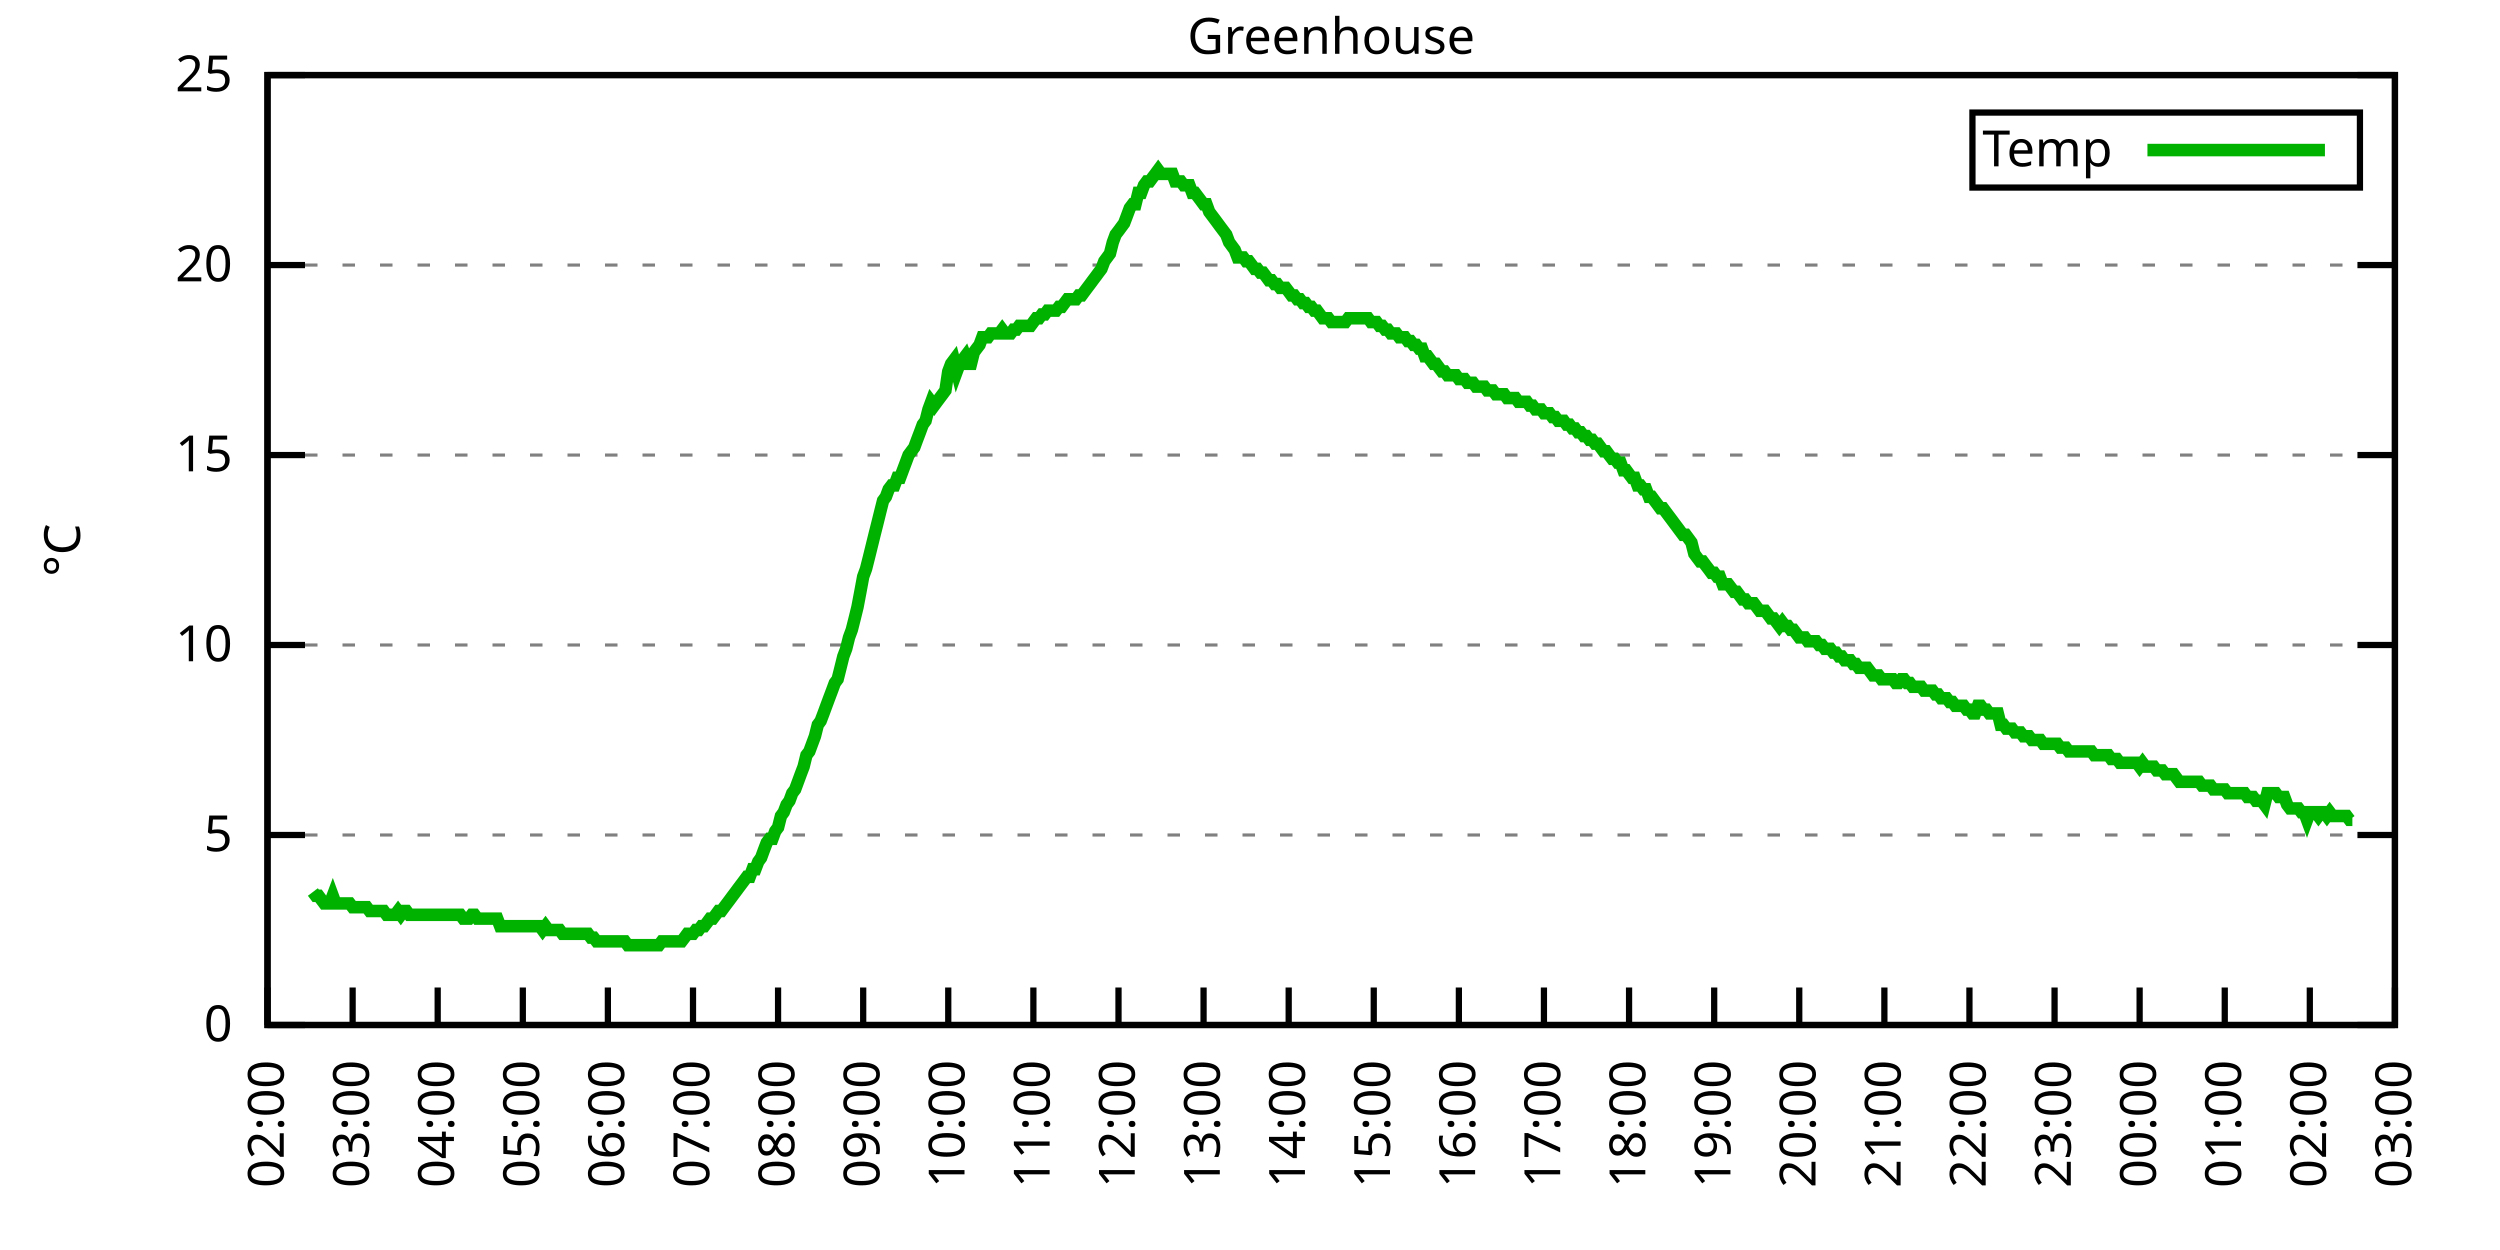
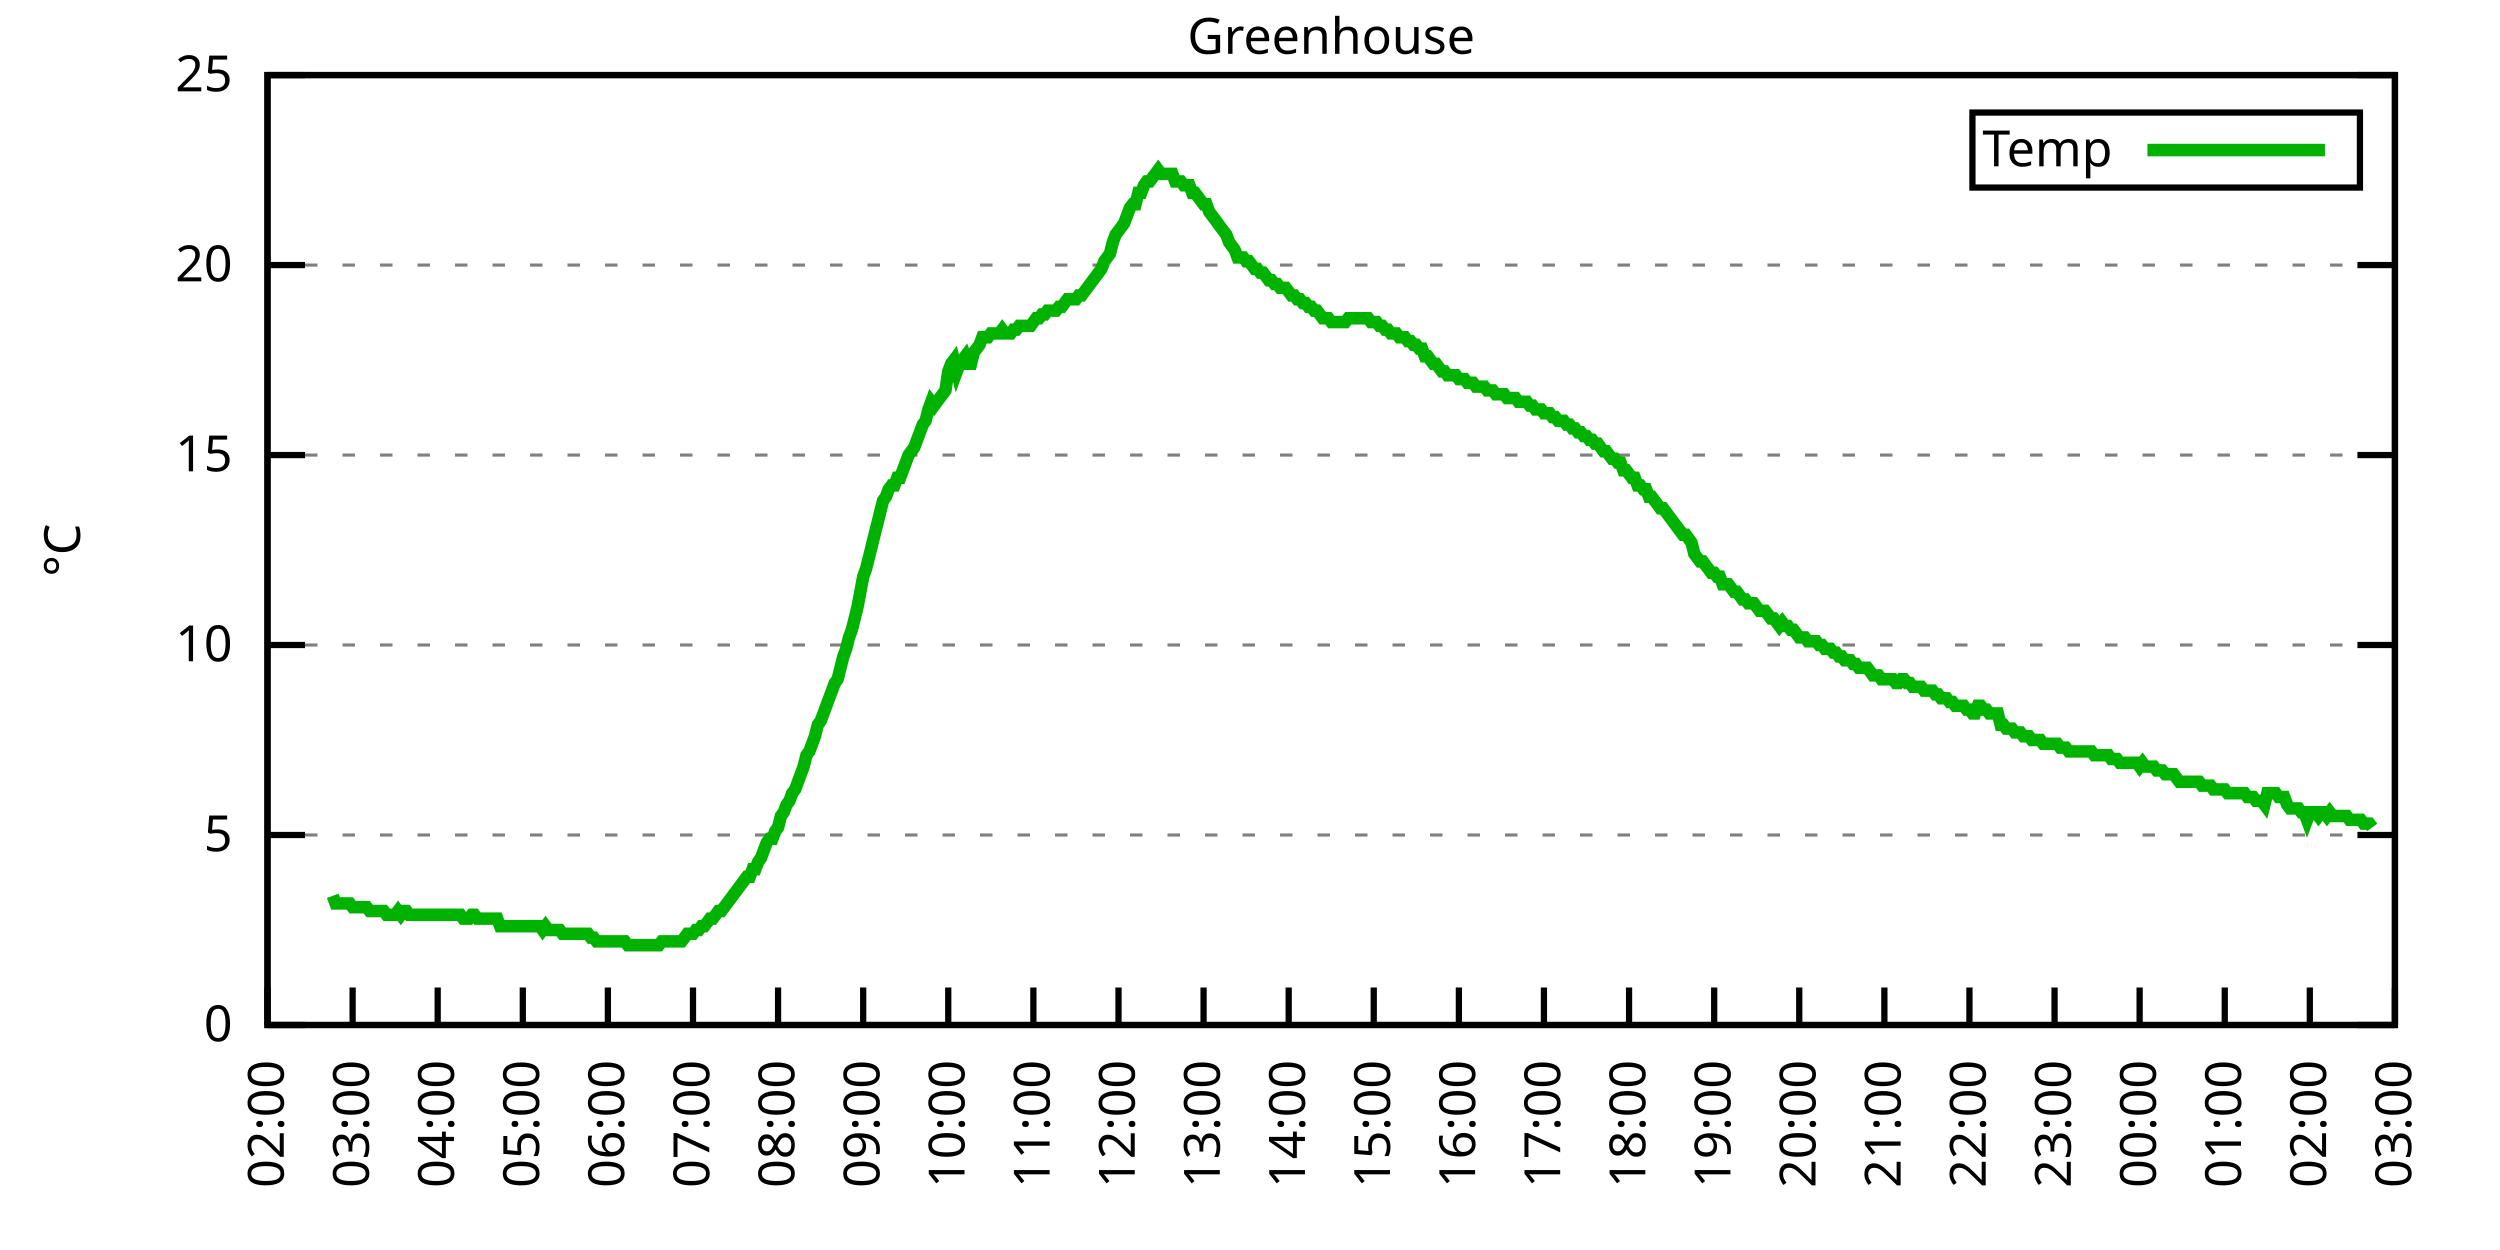
<svg xmlns="http://www.w3.org/2000/svg" xmlns:xlink="http://www.w3.org/1999/xlink" width="400" height="200" viewBox="0 0 400 200">
  <g id="gnuplot_canvas">
    <rect x="0" y="0" width="400" height="200" fill="none" />
    <defs>
      <circle id="gpDot" r="0.5" stroke-width="0.5" stroke="currentColor" />
      <path id="gpPt0" stroke-width="0.333" stroke="currentColor" d="M-1,0 h2 M0,-1 v2" />
      <path id="gpPt1" stroke-width="0.333" stroke="currentColor" d="M-1,-1 L1,1 M1,-1 L-1,1" />
      <path id="gpPt2" stroke-width="0.333" stroke="currentColor" d="M-1,0 L1,0 M0,-1 L0,1 M-1,-1 L1,1 M-1,1 L1,-1" />
      <rect id="gpPt3" stroke-width="0.333" stroke="currentColor" x="-1" y="-1" width="2" height="2" />
      <rect id="gpPt4" stroke-width="0.333" stroke="currentColor" fill="currentColor" x="-1" y="-1" width="2" height="2" />
      <circle id="gpPt5" stroke-width="0.333" stroke="currentColor" cx="0" cy="0" r="1" />
      <use xlink:href="#gpPt5" id="gpPt6" fill="currentColor" stroke="none" />
      <path id="gpPt7" stroke-width="0.333" stroke="currentColor" d="M0,-1.33 L-1.33,0.67 L1.33,0.67 z" />
      <use xlink:href="#gpPt7" id="gpPt8" fill="currentColor" stroke="none" />
      <use xlink:href="#gpPt7" id="gpPt9" stroke="currentColor" transform="rotate(180)" />
      <use xlink:href="#gpPt9" id="gpPt10" fill="currentColor" stroke="none" />
      <use xlink:href="#gpPt3" id="gpPt11" stroke="currentColor" transform="rotate(45)" />
      <use xlink:href="#gpPt11" id="gpPt12" fill="currentColor" stroke="none" />
      <path id="gpPt13" stroke-width="0.333" stroke="currentColor" d="M0,1.330 L1.265,0.411 L0.782,-1.067 L-0.782,-1.076 L-1.265,0.411 z" />
      <use xlink:href="#gpPt13" id="gpPt14" fill="currentColor" stroke="none" />
      <filter id="textbox" filterUnits="objectBoundingBox" x="0" y="0" height="1" width="1">
        <feFlood flood-color="white" flood-opacity="1" result="bgnd" />
        <feComposite in="SourceGraphic" in2="bgnd" operator="atop" />
      </filter>
      <filter id="greybox" filterUnits="objectBoundingBox" x="0" y="0" height="1" width="1">
        <feFlood flood-color="lightgrey" flood-opacity="1" result="grey" />
        <feComposite in="SourceGraphic" in2="grey" operator="atop" />
      </filter>
    </defs>
    <g fill="none" color="white" stroke="currentColor" stroke-width="1.00" stroke-linecap="butt" stroke-linejoin="miter">
</g>
    <g fill="none" color="black" stroke="currentColor" stroke-width="1.00" stroke-linecap="butt" stroke-linejoin="miter">
      <g stroke="none" shape-rendering="crispEdges">
        <polygon fill="rgb(255, 255, 255)" points="42.80,164.00 383.18,164.00 383.18,12.02 42.80,12.02 " />
      </g>
    </g>
    <g fill="none" color="black" stroke="currentColor" stroke-width="1.00" stroke-linecap="butt" stroke-linejoin="miter">
</g>
    <g fill="none" color="black" stroke="black" stroke-width="0.50" stroke-linecap="butt" stroke-linejoin="miter">
</g>
    <g fill="none" color="gray" stroke="currentColor" stroke-width="0.50" stroke-linecap="butt" stroke-linejoin="miter">
      <path stroke="gray" stroke-dasharray="2,4" class="gridline" d="M42.80,164.00 L383.19,164.00  " />
    </g>
    <g fill="none" color="gray" stroke="gray" stroke-width="1.00" stroke-linecap="butt" stroke-linejoin="miter">
</g>
    <g fill="none" color="black" stroke="currentColor" stroke-width="1.00" stroke-linecap="butt" stroke-linejoin="miter">
      <path stroke="black" d="M42.80,164.00 L48.80,164.00 M383.19,164.00 L377.19,164.00  " />
      <g transform="translate(37.20,166.60)" stroke="none" fill="black" font-family="Sans" font-size="8.00" text-anchor="end">
        <text>
          <tspan font-family="Sans"> 0</tspan>
        </text>
      </g>
    </g>
    <g fill="none" color="black" stroke="currentColor" stroke-width="1.00" stroke-linecap="butt" stroke-linejoin="miter">
</g>
    <g fill="none" color="black" stroke="black" stroke-width="0.50" stroke-linecap="butt" stroke-linejoin="miter">
</g>
    <g fill="none" color="gray" stroke="currentColor" stroke-width="0.50" stroke-linecap="butt" stroke-linejoin="miter">
      <path stroke="gray" stroke-dasharray="2,4" class="gridline" d="M42.80,133.60 L383.19,133.60  " />
    </g>
    <g fill="none" color="gray" stroke="gray" stroke-width="1.00" stroke-linecap="butt" stroke-linejoin="miter">
</g>
    <g fill="none" color="black" stroke="currentColor" stroke-width="1.00" stroke-linecap="butt" stroke-linejoin="miter">
      <path stroke="black" d="M42.80,133.60 L48.80,133.60 M383.19,133.60 L377.19,133.60  " />
      <g transform="translate(37.20,136.20)" stroke="none" fill="black" font-family="Sans" font-size="8.00" text-anchor="end">
        <text>
          <tspan font-family="Sans"> 5</tspan>
        </text>
      </g>
    </g>
    <g fill="none" color="black" stroke="currentColor" stroke-width="1.00" stroke-linecap="butt" stroke-linejoin="miter">
</g>
    <g fill="none" color="black" stroke="black" stroke-width="0.50" stroke-linecap="butt" stroke-linejoin="miter">
</g>
    <g fill="none" color="gray" stroke="currentColor" stroke-width="0.50" stroke-linecap="butt" stroke-linejoin="miter">
      <path stroke="gray" stroke-dasharray="2,4" class="gridline" d="M42.80,103.20 L383.19,103.20  " />
    </g>
    <g fill="none" color="gray" stroke="gray" stroke-width="1.00" stroke-linecap="butt" stroke-linejoin="miter">
</g>
    <g fill="none" color="black" stroke="currentColor" stroke-width="1.00" stroke-linecap="butt" stroke-linejoin="miter">
      <path stroke="black" d="M42.80,103.20 L48.80,103.20 M383.19,103.20 L377.19,103.20  " />
      <g transform="translate(37.20,105.80)" stroke="none" fill="black" font-family="Sans" font-size="8.00" text-anchor="end">
        <text>
          <tspan font-family="Sans"> 10</tspan>
        </text>
      </g>
    </g>
    <g fill="none" color="black" stroke="currentColor" stroke-width="1.00" stroke-linecap="butt" stroke-linejoin="miter">
</g>
    <g fill="none" color="black" stroke="black" stroke-width="0.50" stroke-linecap="butt" stroke-linejoin="miter">
</g>
    <g fill="none" color="gray" stroke="currentColor" stroke-width="0.50" stroke-linecap="butt" stroke-linejoin="miter">
      <path stroke="gray" stroke-dasharray="2,4" class="gridline" d="M42.80,72.81 L383.19,72.81  " />
    </g>
    <g fill="none" color="gray" stroke="gray" stroke-width="1.00" stroke-linecap="butt" stroke-linejoin="miter">
</g>
    <g fill="none" color="black" stroke="currentColor" stroke-width="1.00" stroke-linecap="butt" stroke-linejoin="miter">
      <path stroke="black" d="M42.80,72.81 L48.80,72.81 M383.19,72.81 L377.19,72.81  " />
      <g transform="translate(37.20,75.41)" stroke="none" fill="black" font-family="Sans" font-size="8.00" text-anchor="end">
        <text>
          <tspan font-family="Sans"> 15</tspan>
        </text>
      </g>
    </g>
    <g fill="none" color="black" stroke="currentColor" stroke-width="1.00" stroke-linecap="butt" stroke-linejoin="miter">
</g>
    <g fill="none" color="black" stroke="black" stroke-width="0.50" stroke-linecap="butt" stroke-linejoin="miter">
</g>
    <g fill="none" color="gray" stroke="currentColor" stroke-width="0.50" stroke-linecap="butt" stroke-linejoin="miter">
      <path stroke="gray" stroke-dasharray="2,4" class="gridline" d="M42.80,42.41 L383.19,42.41  " />
    </g>
    <g fill="none" color="gray" stroke="gray" stroke-width="1.00" stroke-linecap="butt" stroke-linejoin="miter">
</g>
    <g fill="none" color="black" stroke="currentColor" stroke-width="1.00" stroke-linecap="butt" stroke-linejoin="miter">
      <path stroke="black" d="M42.80,42.41 L48.80,42.41 M383.19,42.41 L377.19,42.41  " />
      <g transform="translate(37.20,45.01)" stroke="none" fill="black" font-family="Sans" font-size="8.00" text-anchor="end">
        <text>
          <tspan font-family="Sans"> 20</tspan>
        </text>
      </g>
    </g>
    <g fill="none" color="black" stroke="currentColor" stroke-width="1.00" stroke-linecap="butt" stroke-linejoin="miter">
</g>
    <g fill="none" color="black" stroke="black" stroke-width="0.50" stroke-linecap="butt" stroke-linejoin="miter">
</g>
    <g fill="none" color="gray" stroke="currentColor" stroke-width="0.50" stroke-linecap="butt" stroke-linejoin="miter">
      <path stroke="gray" stroke-dasharray="2,4" class="gridline" d="M42.80,12.01 L383.19,12.01  " />
    </g>
    <g fill="none" color="gray" stroke="gray" stroke-width="1.00" stroke-linecap="butt" stroke-linejoin="miter">
</g>
    <g fill="none" color="black" stroke="currentColor" stroke-width="1.00" stroke-linecap="butt" stroke-linejoin="miter">
      <path stroke="black" d="M42.80,12.01 L48.80,12.01 M383.19,12.01 L377.19,12.01  " />
      <g transform="translate(37.20,14.61)" stroke="none" fill="black" font-family="Sans" font-size="8.00" text-anchor="end">
        <text>
          <tspan font-family="Sans"> 25</tspan>
        </text>
      </g>
    </g>
    <g fill="none" color="black" stroke="currentColor" stroke-width="1.00" stroke-linecap="butt" stroke-linejoin="miter">
      <path stroke="black" d="M42.80,164.00 L42.80,158.00  " />
      <g transform="translate(45.40,169.60) rotate(270.00)" stroke="none" fill="black" font-family="Sans" font-size="8.00" text-anchor="end">
        <text>
          <tspan font-family="Sans">02:00</tspan>
        </text>
      </g>
    </g>
    <g fill="none" color="black" stroke="currentColor" stroke-width="1.00" stroke-linecap="butt" stroke-linejoin="miter">
      <path stroke="black" d="M56.42,164.00 L56.42,158.00  " />
      <g transform="translate(59.02,169.60) rotate(270.00)" stroke="none" fill="black" font-family="Sans" font-size="8.00" text-anchor="end">
        <text>
          <tspan font-family="Sans">03:00</tspan>
        </text>
      </g>
    </g>
    <g fill="none" color="black" stroke="currentColor" stroke-width="1.00" stroke-linecap="butt" stroke-linejoin="miter">
      <path stroke="black" d="M70.03,164.00 L70.03,158.00  " />
      <g transform="translate(72.63,169.60) rotate(270.00)" stroke="none" fill="black" font-family="Sans" font-size="8.00" text-anchor="end">
        <text>
          <tspan font-family="Sans">04:00</tspan>
        </text>
      </g>
    </g>
    <g fill="none" color="black" stroke="currentColor" stroke-width="1.00" stroke-linecap="butt" stroke-linejoin="miter">
      <path stroke="black" d="M83.65,164.00 L83.65,158.00  " />
      <g transform="translate(86.25,169.60) rotate(270.00)" stroke="none" fill="black" font-family="Sans" font-size="8.00" text-anchor="end">
        <text>
          <tspan font-family="Sans">05:00</tspan>
        </text>
      </g>
    </g>
    <g fill="none" color="black" stroke="currentColor" stroke-width="1.00" stroke-linecap="butt" stroke-linejoin="miter">
      <path stroke="black" d="M97.26,164.00 L97.26,158.00  " />
      <g transform="translate(99.86,169.60) rotate(270.00)" stroke="none" fill="black" font-family="Sans" font-size="8.00" text-anchor="end">
        <text>
          <tspan font-family="Sans">06:00</tspan>
        </text>
      </g>
    </g>
    <g fill="none" color="black" stroke="currentColor" stroke-width="1.00" stroke-linecap="butt" stroke-linejoin="miter">
      <path stroke="black" d="M110.88,164.00 L110.88,158.00  " />
      <g transform="translate(113.48,169.60) rotate(270.00)" stroke="none" fill="black" font-family="Sans" font-size="8.00" text-anchor="end">
        <text>
          <tspan font-family="Sans">07:00</tspan>
        </text>
      </g>
    </g>
    <g fill="none" color="black" stroke="currentColor" stroke-width="1.00" stroke-linecap="butt" stroke-linejoin="miter">
      <path stroke="black" d="M124.49,164.00 L124.49,158.00  " />
      <g transform="translate(127.09,169.60) rotate(270.00)" stroke="none" fill="black" font-family="Sans" font-size="8.00" text-anchor="end">
        <text>
          <tspan font-family="Sans">08:00</tspan>
        </text>
      </g>
    </g>
    <g fill="none" color="black" stroke="currentColor" stroke-width="1.00" stroke-linecap="butt" stroke-linejoin="miter">
      <path stroke="black" d="M138.11,164.00 L138.11,158.00  " />
      <g transform="translate(140.71,169.60) rotate(270.00)" stroke="none" fill="black" font-family="Sans" font-size="8.00" text-anchor="end">
        <text>
          <tspan font-family="Sans">09:00</tspan>
        </text>
      </g>
    </g>
    <g fill="none" color="black" stroke="currentColor" stroke-width="1.00" stroke-linecap="butt" stroke-linejoin="miter">
      <path stroke="black" d="M151.72,164.00 L151.72,158.00  " />
      <g transform="translate(154.32,169.60) rotate(270.00)" stroke="none" fill="black" font-family="Sans" font-size="8.00" text-anchor="end">
        <text>
          <tspan font-family="Sans">10:00</tspan>
        </text>
      </g>
    </g>
    <g fill="none" color="black" stroke="currentColor" stroke-width="1.00" stroke-linecap="butt" stroke-linejoin="miter">
      <path stroke="black" d="M165.34,164.00 L165.34,158.00  " />
      <g transform="translate(167.94,169.60) rotate(270.00)" stroke="none" fill="black" font-family="Sans" font-size="8.00" text-anchor="end">
        <text>
          <tspan font-family="Sans">11:00</tspan>
        </text>
      </g>
    </g>
    <g fill="none" color="black" stroke="currentColor" stroke-width="1.00" stroke-linecap="butt" stroke-linejoin="miter">
      <path stroke="black" d="M178.96,164.00 L178.96,158.00  " />
      <g transform="translate(181.56,169.60) rotate(270.00)" stroke="none" fill="black" font-family="Sans" font-size="8.00" text-anchor="end">
        <text>
          <tspan font-family="Sans">12:00</tspan>
        </text>
      </g>
    </g>
    <g fill="none" color="black" stroke="currentColor" stroke-width="1.00" stroke-linecap="butt" stroke-linejoin="miter">
      <path stroke="black" d="M192.57,164.00 L192.57,158.00  " />
      <g transform="translate(195.17,169.60) rotate(270.00)" stroke="none" fill="black" font-family="Sans" font-size="8.00" text-anchor="end">
        <text>
          <tspan font-family="Sans">13:00</tspan>
        </text>
      </g>
    </g>
    <g fill="none" color="black" stroke="currentColor" stroke-width="1.00" stroke-linecap="butt" stroke-linejoin="miter">
      <path stroke="black" d="M206.19,164.00 L206.19,158.00  " />
      <g transform="translate(208.79,169.60) rotate(270.00)" stroke="none" fill="black" font-family="Sans" font-size="8.00" text-anchor="end">
        <text>
          <tspan font-family="Sans">14:00</tspan>
        </text>
      </g>
    </g>
    <g fill="none" color="black" stroke="currentColor" stroke-width="1.00" stroke-linecap="butt" stroke-linejoin="miter">
      <path stroke="black" d="M219.80,164.00 L219.80,158.00  " />
      <g transform="translate(222.40,169.60) rotate(270.00)" stroke="none" fill="black" font-family="Sans" font-size="8.00" text-anchor="end">
        <text>
          <tspan font-family="Sans">15:00</tspan>
        </text>
      </g>
    </g>
    <g fill="none" color="black" stroke="currentColor" stroke-width="1.00" stroke-linecap="butt" stroke-linejoin="miter">
      <path stroke="black" d="M233.42,164.00 L233.42,158.00  " />
      <g transform="translate(236.02,169.60) rotate(270.00)" stroke="none" fill="black" font-family="Sans" font-size="8.00" text-anchor="end">
        <text>
          <tspan font-family="Sans">16:00</tspan>
        </text>
      </g>
    </g>
    <g fill="none" color="black" stroke="currentColor" stroke-width="1.00" stroke-linecap="butt" stroke-linejoin="miter">
      <path stroke="black" d="M247.03,164.00 L247.03,158.00  " />
      <g transform="translate(249.63,169.60) rotate(270.00)" stroke="none" fill="black" font-family="Sans" font-size="8.00" text-anchor="end">
        <text>
          <tspan font-family="Sans">17:00</tspan>
        </text>
      </g>
    </g>
    <g fill="none" color="black" stroke="currentColor" stroke-width="1.00" stroke-linecap="butt" stroke-linejoin="miter">
      <path stroke="black" d="M260.65,164.00 L260.65,158.00  " />
      <g transform="translate(263.25,169.60) rotate(270.00)" stroke="none" fill="black" font-family="Sans" font-size="8.00" text-anchor="end">
        <text>
          <tspan font-family="Sans">18:00</tspan>
        </text>
      </g>
    </g>
    <g fill="none" color="black" stroke="currentColor" stroke-width="1.00" stroke-linecap="butt" stroke-linejoin="miter">
      <path stroke="black" d="M274.27,164.00 L274.27,158.00  " />
      <g transform="translate(276.87,169.60) rotate(270.00)" stroke="none" fill="black" font-family="Sans" font-size="8.00" text-anchor="end">
        <text>
          <tspan font-family="Sans">19:00</tspan>
        </text>
      </g>
    </g>
    <g fill="none" color="black" stroke="currentColor" stroke-width="1.00" stroke-linecap="butt" stroke-linejoin="miter">
      <path stroke="black" d="M287.88,164.00 L287.88,158.00  " />
      <g transform="translate(290.48,169.60) rotate(270.00)" stroke="none" fill="black" font-family="Sans" font-size="8.00" text-anchor="end">
        <text>
          <tspan font-family="Sans">20:00</tspan>
        </text>
      </g>
    </g>
    <g fill="none" color="black" stroke="currentColor" stroke-width="1.00" stroke-linecap="butt" stroke-linejoin="miter">
      <path stroke="black" d="M301.50,164.00 L301.50,158.00  " />
      <g transform="translate(304.10,169.60) rotate(270.00)" stroke="none" fill="black" font-family="Sans" font-size="8.00" text-anchor="end">
        <text>
          <tspan font-family="Sans">21:00</tspan>
        </text>
      </g>
    </g>
    <g fill="none" color="black" stroke="currentColor" stroke-width="1.00" stroke-linecap="butt" stroke-linejoin="miter">
      <path stroke="black" d="M315.11,164.00 L315.11,158.00  " />
      <g transform="translate(317.71,169.60) rotate(270.00)" stroke="none" fill="black" font-family="Sans" font-size="8.00" text-anchor="end">
        <text>
          <tspan font-family="Sans">22:00</tspan>
        </text>
      </g>
    </g>
    <g fill="none" color="black" stroke="currentColor" stroke-width="1.00" stroke-linecap="butt" stroke-linejoin="miter">
      <path stroke="black" d="M328.73,164.00 L328.73,158.00  " />
      <g transform="translate(331.33,169.60) rotate(270.00)" stroke="none" fill="black" font-family="Sans" font-size="8.00" text-anchor="end">
        <text>
          <tspan font-family="Sans">23:00</tspan>
        </text>
      </g>
    </g>
    <g fill="none" color="black" stroke="currentColor" stroke-width="1.00" stroke-linecap="butt" stroke-linejoin="miter">
      <path stroke="black" d="M342.34,164.00 L342.34,158.00  " />
      <g transform="translate(344.94,169.60) rotate(270.00)" stroke="none" fill="black" font-family="Sans" font-size="8.00" text-anchor="end">
        <text>
          <tspan font-family="Sans">00:00</tspan>
        </text>
      </g>
    </g>
    <g fill="none" color="black" stroke="currentColor" stroke-width="1.00" stroke-linecap="butt" stroke-linejoin="miter">
      <path stroke="black" d="M355.96,164.00 L355.96,158.00  " />
      <g transform="translate(358.56,169.60) rotate(270.00)" stroke="none" fill="black" font-family="Sans" font-size="8.00" text-anchor="end">
        <text>
          <tspan font-family="Sans">01:00</tspan>
        </text>
      </g>
    </g>
    <g fill="none" color="black" stroke="currentColor" stroke-width="1.00" stroke-linecap="butt" stroke-linejoin="miter">
      <path stroke="black" d="M369.57,164.00 L369.57,158.00  " />
      <g transform="translate(372.17,169.60) rotate(270.00)" stroke="none" fill="black" font-family="Sans" font-size="8.00" text-anchor="end">
        <text>
          <tspan font-family="Sans">02:00</tspan>
        </text>
      </g>
    </g>
    <g fill="none" color="black" stroke="currentColor" stroke-width="1.00" stroke-linecap="butt" stroke-linejoin="miter">
      <path stroke="black" d="M383.19,164.00 L383.19,158.00  " />
      <g transform="translate(385.79,169.60) rotate(270.00)" stroke="none" fill="black" font-family="Sans" font-size="8.00" text-anchor="end">
        <text>
          <tspan font-family="Sans">03:00</tspan>
        </text>
      </g>
    </g>
    <g fill="none" color="black" stroke="currentColor" stroke-width="1.00" stroke-linecap="butt" stroke-linejoin="miter">
</g>
    <g fill="none" color="black" stroke="currentColor" stroke-width="1.00" stroke-linecap="butt" stroke-linejoin="miter">
      <path stroke="black" d="M42.80,12.01 L42.80,164.00 L383.19,164.00 L383.19,12.01 L42.80,12.01 Z  " />
    </g>
    <g fill="none" color="black" stroke="currentColor" stroke-width="1.00" stroke-linecap="butt" stroke-linejoin="miter">
</g>
    <g fill="none" color="black" stroke="currentColor" stroke-width="1.00" stroke-linecap="butt" stroke-linejoin="miter">
      <path stroke="black" d="M315.59,30.01 L315.59,18.01 L377.59,18.01 L377.59,30.01 L315.59,30.01 Z  " />
    </g>
    <g id="Greenhouse_plot_1">
      <g fill="none" color="white" stroke="black" stroke-width="2.00" stroke-linecap="butt" stroke-linejoin="miter">
</g>
      <g fill="none" color="black" stroke="currentColor" stroke-width="2.00" stroke-linecap="butt" stroke-linejoin="miter">
        <g transform="translate(337.99,26.61)" stroke="none" fill="black" font-family="Sans" font-size="8.00" text-anchor="end">
          <text>
            <tspan font-family="Sans">Temp</tspan>
          </text>
        </g>
      </g>
      <g fill="none" color="black" stroke="currentColor" stroke-width="2.00" stroke-linecap="butt" stroke-linejoin="miter">
-         <path stroke="rgb(  0, 178,   0)" d="M343.59,24.01 L371.99,24.01 M50.06,142.72 L50.52,143.33 L50.97,143.33 L51.42,143.94 L51.88,144.55 L52.33,144.55   L52.78,144.55 L53.24,143.33 L53.69,144.55 L54.15,144.55 L54.60,144.55 L55.05,144.55 L55.51,144.55 L55.96,144.55   L56.42,145.15 L56.87,145.15 L57.32,145.15 L57.78,145.15 L58.23,145.15 L58.68,145.15 L59.14,145.76 L59.59,145.76   L60.05,145.76 L60.50,145.76 L60.95,145.76 L61.41,145.76 L61.86,146.37 L62.32,146.37 L62.77,146.37 L63.22,146.37   L63.68,145.76 L64.13,146.37 L64.58,145.76 L65.04,145.76 L65.49,146.37 L65.95,146.37 L66.40,146.37 L66.85,146.37   L67.31,146.37 L67.76,146.37 L68.22,146.37 L68.67,146.37 L69.12,146.37 L69.58,146.37 L70.03,146.37 L70.49,146.37   L70.94,146.37 L71.39,146.37 L71.85,146.37 L72.30,146.37 L72.75,146.37 L73.21,146.37 L73.66,146.37 L74.12,146.98   L74.57,146.98 L75.02,146.98 L75.48,146.37 L75.93,146.37 L76.39,146.98 L76.84,146.98 L77.29,146.98 L77.75,146.98   L78.20,146.98 L78.65,146.98 L79.11,146.98 L79.56,146.98 L80.02,148.19 L80.47,148.19 L80.92,148.19 L81.38,148.19   L81.83,148.19 L82.29,148.19 L82.74,148.19 L83.19,148.19 L83.65,148.19 L84.10,148.19 L84.55,148.19 L85.01,148.19   L85.46,148.19 L85.92,148.19 L86.37,148.19 L86.82,148.80 L87.28,148.19 L87.73,148.80 L88.19,148.80 L88.64,148.80   L89.09,148.80 L89.55,148.80 L90.00,149.41 L90.45,149.41 L90.91,149.41 L91.36,149.41 L91.82,149.41 L92.27,149.41   L92.72,149.41 L93.18,149.41 L93.63,149.41 L94.09,149.41 L94.54,150.02 L94.99,150.02 L95.45,150.62 L95.90,150.62   L96.35,150.62 L96.81,150.62 L97.26,150.62 L97.72,150.62 L98.17,150.62 L98.62,150.62 L99.08,150.62 L99.53,150.62   L99.99,150.62 L100.44,151.23 L100.89,151.23 L101.35,151.23 L101.80,151.23 L102.25,151.23 L102.71,151.23 L103.16,151.23   L103.62,151.23 L104.07,151.23 L104.52,151.23 L104.98,151.23 L105.43,151.23 L105.89,150.62 L106.34,150.62 L106.79,150.62   L107.25,150.62 L107.70,150.62 L108.15,150.62 L108.61,150.62 L109.06,150.62 L109.52,150.02 L109.97,149.41 L110.42,149.41   L110.88,149.41 L111.33,148.80 L111.79,148.80 L112.24,148.19 L112.69,148.19 L113.15,147.59 L113.60,146.98 L114.05,146.98   L114.51,146.37 L114.96,145.76 L115.42,145.76 L115.87,145.15 L116.32,144.55 L116.78,143.94 L117.23,143.33 L117.69,142.72   L118.14,142.11 L118.59,141.51 L119.05,140.90 L119.50,140.29 L119.96,140.29 L120.41,139.07 L120.86,139.07 L121.32,137.86   L121.77,137.25 L122.22,136.03 L122.68,134.82 L123.13,134.21 L123.59,134.21 L124.04,132.99 L124.49,132.39 L124.95,130.56   L125.40,129.95 L125.86,128.74 L126.31,128.13 L126.76,126.91 L127.22,126.31 L127.67,125.09 L128.12,123.87 L128.58,122.66   L129.03,120.83 L129.49,120.23 L129.94,119.01 L130.39,117.80 L130.85,115.97 L131.30,115.36 L131.76,114.15 L132.21,112.93   L132.66,111.72 L133.12,110.50 L133.57,109.28 L134.02,108.68 L134.48,106.85 L134.93,105.03 L135.39,103.81 L135.84,101.99   L136.29,100.77 L136.75,98.95 L137.20,97.12 L137.66,94.69 L138.11,92.26 L138.56,91.04 L139.02,89.22 L139.47,87.40   L139.92,85.57 L140.38,83.75 L140.83,81.93 L141.29,80.10 L141.74,79.49 L142.19,78.28 L142.65,77.67 L143.10,77.67   L143.56,76.45 L144.01,76.45 L144.46,75.24 L144.92,74.02 L145.37,72.81 L145.82,72.20 L146.28,71.59 L146.73,70.37   L147.19,69.16 L147.64,67.94 L148.09,67.33 L148.55,65.51 L149.00,64.29 L149.46,64.90 L149.91,64.29 L150.36,63.69   L150.82,63.08 L151.27,62.47 L151.72,59.43 L152.18,58.21 L152.63,57.61 L153.09,59.43 L153.54,58.21 L153.99,57.61   L154.45,57.00 L154.90,58.21 L155.36,58.21 L155.81,56.39 L156.26,55.78 L156.72,55.18 L157.17,53.96 L157.62,53.96   L158.08,53.96 L158.53,53.35 L158.99,53.35 L159.44,53.35 L159.89,53.35 L160.35,52.74 L160.80,53.35 L161.26,53.35   L161.71,53.35 L162.16,52.74 L162.62,52.74 L163.07,52.14 L163.52,52.14 L163.98,52.14 L164.43,52.14 L164.89,52.14   L165.34,51.53 L165.79,50.92 L166.25,50.92 L166.70,50.31 L167.16,50.31 L167.61,49.70 L168.06,49.70 L168.52,49.70   L168.97,49.70 L169.43,49.10 L169.88,49.10 L170.33,48.49 L170.79,47.88 L171.24,47.88 L171.69,47.88 L172.15,47.88   L172.60,47.27 L173.06,47.27 L173.51,46.66 L173.96,46.06 L174.42,45.45 L174.87,44.84 L175.33,44.23 L175.78,43.62   L176.23,43.02 L176.69,41.80 L177.14,41.19 L177.59,40.58 L178.05,38.76 L178.50,37.54 L178.96,36.94 L179.41,36.33   L179.86,35.72 L180.32,34.50 L180.77,33.29 L181.23,32.68 L181.68,32.68 L182.13,30.86 L182.59,30.86 L183.04,29.64   L183.49,29.03 L183.95,29.03 L184.40,28.42 L184.86,27.82 L185.31,27.21 L185.76,27.82 L186.22,27.82 L186.67,27.82   L187.13,27.82 L187.58,27.82 L188.03,29.03 L188.49,29.03 L188.94,29.03 L189.39,29.64 L189.85,29.64 L190.30,29.64   L190.76,30.86 L191.21,30.86 L191.66,31.46 L192.12,32.07 L192.57,32.68 L193.03,32.68 L193.48,33.90 L193.93,34.50   L194.39,35.11 L194.84,35.72 L195.29,36.33 L195.75,36.94 L196.20,37.54 L196.66,38.76 L197.11,39.37 L197.56,39.98   L198.02,41.19 L198.47,41.19 L198.93,41.19 L199.38,41.80 L199.83,41.80 L200.29,42.41 L200.74,43.02 L201.19,43.02   L201.65,43.62 L202.10,43.62 L202.56,44.23 L203.01,44.84 L203.46,44.84 L203.92,45.45 L204.37,45.45 L204.83,46.06   L205.28,46.06 L205.73,46.06 L206.19,46.66 L206.64,47.27 L207.09,47.27 L207.55,47.88 L208.00,47.88 L208.46,48.49   L208.91,48.49 L209.36,49.10 L209.82,49.10 L210.27,49.70 L210.73,49.70 L211.18,50.31 L211.63,50.92 L212.09,50.92   L212.54,50.92 L213.00,51.53 L213.45,51.53 L213.90,51.53 L214.36,51.53 L214.81,51.53 L215.26,51.53 L215.72,50.92   L216.17,50.92 L216.63,50.92 L217.08,50.92 L217.53,50.92 L217.99,50.92 L218.44,50.92 L218.90,50.92 L219.35,51.53   L219.80,51.53 L220.26,51.53 L220.71,52.14 L221.16,52.14 L221.62,52.74 L222.07,52.74 L222.53,53.35 L222.98,53.35   L223.43,53.35 L223.89,53.96 L224.34,53.96 L224.80,53.96 L225.25,54.57 L225.70,54.57 L226.16,55.18 L226.61,55.18   L227.06,55.78 L227.52,55.78 L227.97,57.00 L228.43,57.00 L228.88,57.61 L229.33,58.21 L229.79,58.21 L230.24,58.82   L230.70,59.43 L231.15,59.43 L231.60,60.04 L232.06,60.04 L232.51,60.04 L232.96,60.04 L233.42,60.65 L233.87,60.65   L234.33,60.65 L234.78,61.25 L235.23,61.25 L235.69,61.25 L236.14,61.86 L236.60,61.86 L237.05,61.86 L237.50,61.86   L237.96,62.47 L238.41,62.47 L238.86,62.47 L239.32,63.08 L239.77,63.08 L240.23,63.08 L240.68,63.08 L241.13,63.69   L241.59,63.69 L242.04,63.69 L242.50,63.69 L242.95,64.29 L243.40,64.29 L243.86,64.29 L244.31,64.29 L244.76,64.90   L245.22,64.90 L245.67,65.51 L246.13,65.51 L246.58,65.51 L247.03,66.12 L247.49,66.12 L247.94,66.12 L248.40,66.73   L248.85,66.73 L249.30,67.33 L249.76,67.33 L250.21,67.33 L250.66,67.94 L251.12,67.94 L251.57,68.55 L252.03,68.55   L252.48,69.16 L252.93,69.16 L253.39,69.77 L253.84,69.77 L254.30,70.37 L254.75,70.37 L255.20,70.98 L255.66,70.98   L256.11,71.59 L256.56,72.20 L257.02,72.20 L257.47,72.81 L257.93,73.41 L258.38,73.41 L258.83,74.02 L259.29,74.02   L259.74,75.24 L260.20,75.24 L260.65,75.85 L261.10,76.45 L261.56,76.45 L262.01,77.67 L262.47,77.67 L262.92,78.28   L263.37,78.28 L263.83,79.49 L264.28,79.49 L264.73,80.10 L265.19,80.71 L265.64,81.32 L266.10,81.32 L266.55,81.93   L267.00,82.53 L267.46,83.14 L267.91,83.75 L268.37,84.36 L268.82,84.97 L269.27,85.57 L269.73,85.57 L270.18,86.18   L270.63,86.79 L271.09,88.61 L271.54,89.22 L272.00,89.83 L272.45,89.83 L272.90,90.44 L273.36,91.04 L273.81,91.65   L274.27,91.65 L274.72,92.26 L275.17,92.26 L275.63,93.48 L276.08,93.48 L276.53,93.48 L276.99,94.08 L277.44,94.69   L277.90,94.69 L278.35,95.30 L278.80,95.91 L279.26,95.91 L279.71,96.52 L280.17,96.52 L280.62,96.52 L281.07,97.12   L281.53,97.73 L281.98,97.73 L282.43,97.73 L282.89,98.34 L283.34,98.95 L283.80,98.95 L284.25,99.56 L284.70,100.16   L285.16,99.56 L285.61,100.16 L286.07,100.16 L286.52,100.77 L286.97,100.77 L287.43,101.38 L287.88,101.99 L288.33,101.99   L288.79,101.99 L289.24,102.60 L289.70,102.60 L290.15,102.60 L290.60,102.60 L291.06,103.20 L291.51,103.20 L291.97,103.81   L292.42,103.81 L292.87,103.81 L293.33,104.42 L293.78,104.42 L294.23,105.03 L294.69,105.03 L295.14,105.64 L295.60,105.64   L296.05,105.64 L296.50,106.24 L296.96,106.24 L297.41,106.85 L297.87,106.85 L298.32,106.85 L298.77,106.85 L299.23,107.46   L299.68,108.07 L300.13,108.07 L300.59,108.07 L301.04,108.68 L301.50,108.68 L301.95,108.68 L302.40,108.68 L302.86,108.68   L303.31,109.28 L303.77,109.28 L304.22,108.68 L304.67,108.68 L305.13,109.28 L305.58,109.28 L306.03,109.89 L306.49,109.89   L306.94,109.89 L307.40,109.89 L307.85,110.50 L308.30,110.50 L308.76,110.50 L309.21,110.50 L309.67,111.11 L310.12,111.11   L310.57,111.72 L311.03,111.72 L311.48,111.72 L311.94,112.32 L312.39,112.32 L312.84,112.93 L313.30,112.93 L313.75,112.93   L314.20,112.93 L314.66,113.54 L315.11,113.54 L315.57,114.15 L316.02,114.15 L316.47,112.93 L316.93,112.93 L317.38,113.54   L317.84,113.54 L318.29,114.15 L318.74,114.15 L319.20,114.15 L319.65,114.15 L320.10,115.97 L320.56,115.97 L321.01,116.58   L321.47,116.58 L321.92,116.58 L322.37,117.19 L322.83,117.19 L323.28,117.19 L323.74,117.80 L324.19,117.80 L324.64,117.80   L325.10,118.40 L325.55,118.40 L326.00,118.40 L326.46,118.40 L326.91,119.01 L327.37,119.01 L327.82,119.01 L328.27,119.01   L328.73,119.01 L329.18,119.01 L329.64,119.62 L330.09,119.62 L330.54,119.62 L331.00,120.23 L331.45,120.23 L331.90,120.23   L332.36,120.23 L332.81,120.23 L333.27,120.23 L333.72,120.23 L334.17,120.23 L334.63,120.23 L335.08,120.83 L335.54,120.83   L335.99,120.83 L336.44,120.83 L336.90,120.83 L337.35,120.83 L337.80,121.44 L338.26,121.44 L338.71,121.44 L339.17,122.05   L339.62,122.05 L340.07,122.05 L340.53,122.05 L340.98,122.05 L341.44,122.05 L341.89,122.05 L342.34,122.66 L342.80,122.05   L343.25,122.66 L343.70,122.66 L344.16,122.66 L344.61,122.66 L345.07,123.27 L345.52,123.27 L345.97,123.27 L346.43,123.87   L346.88,123.87 L347.34,123.87 L347.79,123.87 L348.24,124.48 L348.70,125.09 L349.15,125.09 L349.60,125.09 L350.06,125.09   L350.51,125.09 L350.97,125.09 L351.42,125.09 L351.87,125.09 L352.33,125.70 L352.78,125.70 L353.24,125.70 L353.69,125.70   L354.14,126.31 L354.60,126.31 L355.05,126.31 L355.50,126.31 L355.96,126.31 L356.41,126.91 L356.87,126.91 L357.32,126.91   L357.77,126.91 L358.23,126.91 L358.68,126.91 L359.14,126.91 L359.59,127.52 L360.04,127.52 L360.50,127.52 L360.95,128.13   L361.41,128.13 L361.86,128.13 L362.31,128.74 L362.77,126.91 L363.22,126.91 L363.67,126.91 L364.13,126.91 L364.58,127.52   L365.04,127.52 L365.49,127.52 L365.94,128.74 L366.40,129.35 L366.85,129.35 L367.31,129.35 L367.76,129.35 L368.21,129.95   L368.67,129.95 L369.12,131.17 L369.57,129.95 L370.03,129.95 L370.48,129.95 L370.94,130.56 L371.39,129.95 L371.84,129.95   L372.30,130.56 L372.75,129.95 L373.21,130.56 L373.66,130.56 L374.11,130.56 L374.57,130.56 L375.02,130.56 L375.47,130.56   L375.93,131.17 L376.38,131.17  " />
+         <path stroke="rgb(  0, 178,   0)" d="M343.59,24.01 L371.99,24.01 M53.24,143.33 L53.69,144.55 L54.15,144.55 L54.60,144.55 L55.05,144.55 L55.51,144.55   L55.96,144.55 L56.42,145.15 L56.87,145.15 L57.32,145.15 L57.78,145.15 L58.23,145.15 L58.68,145.15 L59.14,145.76   L59.59,145.76 L60.05,145.76 L60.50,145.76 L60.95,145.76 L61.41,145.76 L61.86,146.37 L62.32,146.37 L62.77,146.37   L63.22,146.37 L63.68,145.76 L64.13,146.37 L64.58,145.76 L65.04,145.76 L65.49,146.37 L65.95,146.37 L66.40,146.37   L66.85,146.37 L67.31,146.37 L67.76,146.37 L68.22,146.37 L68.67,146.37 L69.12,146.37 L69.58,146.37 L70.03,146.37   L70.49,146.37 L70.94,146.37 L71.39,146.37 L71.85,146.37 L72.30,146.37 L72.75,146.37 L73.21,146.37 L73.66,146.37   L74.12,146.98 L74.57,146.98 L75.02,146.98 L75.48,146.37 L75.93,146.37 L76.39,146.98 L76.84,146.98 L77.29,146.98   L77.75,146.98 L78.20,146.98 L78.65,146.98 L79.11,146.98 L79.56,146.98 L80.02,148.19 L80.47,148.19 L80.92,148.19   L81.38,148.19 L81.83,148.19 L82.29,148.19 L82.74,148.19 L83.19,148.19 L83.65,148.19 L84.10,148.19 L84.55,148.19   L85.01,148.19 L85.46,148.19 L85.92,148.19 L86.37,148.19 L86.82,148.80 L87.28,148.19 L87.73,148.80 L88.19,148.80   L88.64,148.80 L89.09,148.80 L89.55,148.80 L90.00,149.41 L90.45,149.41 L90.91,149.41 L91.36,149.41 L91.82,149.41   L92.27,149.41 L92.72,149.41 L93.18,149.41 L93.63,149.41 L94.09,149.41 L94.54,150.02 L94.99,150.02 L95.45,150.62   L95.90,150.62 L96.35,150.62 L96.81,150.62 L97.26,150.62 L97.72,150.62 L98.17,150.62 L98.62,150.62 L99.08,150.62   L99.53,150.62 L99.99,150.62 L100.44,151.23 L100.89,151.23 L101.35,151.23 L101.80,151.23 L102.25,151.23 L102.71,151.23   L103.16,151.23 L103.62,151.23 L104.07,151.23 L104.52,151.23 L104.98,151.23 L105.43,151.23 L105.89,150.62 L106.34,150.62   L106.79,150.62 L107.25,150.62 L107.70,150.62 L108.15,150.62 L108.61,150.62 L109.06,150.62 L109.52,150.02 L109.97,149.41   L110.42,149.41 L110.88,149.41 L111.33,148.80 L111.79,148.80 L112.24,148.19 L112.69,148.19 L113.15,147.59 L113.60,146.98   L114.05,146.98 L114.51,146.37 L114.96,145.76 L115.42,145.76 L115.87,145.15 L116.32,144.55 L116.78,143.94 L117.23,143.33   L117.69,142.72 L118.14,142.11 L118.59,141.51 L119.05,140.90 L119.50,140.29 L119.96,140.29 L120.41,139.07 L120.86,139.07   L121.32,137.86 L121.77,137.25 L122.22,136.03 L122.68,134.82 L123.13,134.21 L123.59,134.21 L124.04,132.99 L124.49,132.39   L124.95,130.56 L125.40,129.95 L125.86,128.74 L126.31,128.13 L126.76,126.91 L127.22,126.31 L127.67,125.09 L128.12,123.87   L128.58,122.66 L129.03,120.83 L129.49,120.23 L129.94,119.01 L130.39,117.80 L130.85,115.97 L131.30,115.36 L131.76,114.15   L132.21,112.93 L132.66,111.72 L133.12,110.50 L133.57,109.28 L134.02,108.68 L134.48,106.85 L134.93,105.03 L135.39,103.81   L135.84,101.99 L136.29,100.77 L136.75,98.95 L137.20,97.12 L137.66,94.69 L138.11,92.26 L138.56,91.04 L139.02,89.22   L139.47,87.40 L139.92,85.57 L140.38,83.75 L140.83,81.93 L141.29,80.10 L141.74,79.49 L142.19,78.28 L142.65,77.67   L143.10,77.67 L143.56,76.45 L144.01,76.45 L144.46,75.24 L144.92,74.02 L145.37,72.81 L145.82,72.20 L146.28,71.59   L146.73,70.37 L147.19,69.16 L147.64,67.94 L148.09,67.33 L148.55,65.51 L149.00,64.29 L149.46,64.90 L149.91,64.29   L150.36,63.69 L150.82,63.08 L151.27,62.47 L151.72,59.43 L152.18,58.21 L152.63,57.61 L153.09,59.43 L153.54,58.21   L153.99,57.61 L154.45,57.00 L154.90,58.21 L155.36,58.21 L155.81,56.39 L156.26,55.78 L156.72,55.18 L157.17,53.96   L157.62,53.96 L158.08,53.96 L158.53,53.35 L158.99,53.35 L159.44,53.35 L159.89,53.35 L160.35,52.74 L160.80,53.35   L161.26,53.35 L161.71,53.35 L162.16,52.74 L162.62,52.74 L163.07,52.14 L163.52,52.14 L163.98,52.14 L164.43,52.14   L164.89,52.14 L165.34,51.53 L165.79,50.92 L166.25,50.92 L166.70,50.31 L167.16,50.31 L167.61,49.70 L168.06,49.70   L168.52,49.70 L168.97,49.70 L169.43,49.10 L169.88,49.10 L170.33,48.49 L170.79,47.88 L171.24,47.88 L171.69,47.88   L172.15,47.88 L172.60,47.27 L173.06,47.27 L173.51,46.66 L173.96,46.06 L174.42,45.45 L174.87,44.84 L175.33,44.23   L175.78,43.62 L176.23,43.02 L176.69,41.80 L177.14,41.19 L177.59,40.58 L178.05,38.76 L178.50,37.54 L178.96,36.94   L179.41,36.33 L179.86,35.72 L180.32,34.50 L180.77,33.29 L181.23,32.68 L181.68,32.68 L182.13,30.86 L182.59,30.86   L183.04,29.64 L183.49,29.03 L183.95,29.03 L184.40,28.42 L184.86,27.82 L185.31,27.21 L185.76,27.82 L186.22,27.82   L186.67,27.82 L187.13,27.82 L187.58,27.82 L188.03,29.03 L188.49,29.03 L188.94,29.03 L189.39,29.64 L189.85,29.64   L190.30,29.64 L190.76,30.86 L191.21,30.86 L191.66,31.46 L192.12,32.07 L192.57,32.68 L193.03,32.68 L193.48,33.90   L193.93,34.50 L194.39,35.11 L194.84,35.72 L195.29,36.33 L195.75,36.94 L196.20,37.54 L196.66,38.76 L197.11,39.37   L197.56,39.98 L198.02,41.19 L198.47,41.19 L198.93,41.19 L199.38,41.80 L199.83,41.80 L200.29,42.41 L200.74,43.02   L201.19,43.02 L201.65,43.62 L202.10,43.62 L202.56,44.23 L203.01,44.84 L203.46,44.84 L203.92,45.45 L204.37,45.45   L204.83,46.06 L205.28,46.06 L205.73,46.06 L206.19,46.66 L206.64,47.27 L207.09,47.27 L207.55,47.88 L208.00,47.88   L208.46,48.49 L208.91,48.49 L209.36,49.10 L209.82,49.10 L210.27,49.70 L210.73,49.70 L211.18,50.31 L211.63,50.92   L212.09,50.92 L212.54,50.92 L213.00,51.53 L213.45,51.53 L213.90,51.53 L214.36,51.53 L214.81,51.53 L215.26,51.53   L215.72,50.92 L216.17,50.92 L216.63,50.92 L217.08,50.92 L217.53,50.92 L217.99,50.92 L218.44,50.92 L218.90,50.92   L219.35,51.53 L219.80,51.53 L220.26,51.53 L220.71,52.14 L221.16,52.14 L221.62,52.74 L222.07,52.74 L222.53,53.35   L222.98,53.35 L223.43,53.35 L223.89,53.96 L224.34,53.96 L224.80,53.96 L225.25,54.57 L225.70,54.57 L226.16,55.18   L226.61,55.18 L227.06,55.78 L227.52,55.78 L227.97,57.00 L228.43,57.00 L228.88,57.61 L229.33,58.21 L229.79,58.21   L230.24,58.82 L230.70,59.43 L231.15,59.43 L231.60,60.04 L232.06,60.04 L232.51,60.04 L232.96,60.04 L233.42,60.65   L233.87,60.65 L234.33,60.65 L234.78,61.25 L235.23,61.25 L235.69,61.25 L236.14,61.86 L236.60,61.86 L237.05,61.86   L237.50,61.86 L237.96,62.47 L238.41,62.47 L238.86,62.47 L239.32,63.08 L239.77,63.08 L240.23,63.08 L240.68,63.08   L241.13,63.69 L241.59,63.69 L242.04,63.69 L242.50,63.69 L242.95,64.29 L243.40,64.29 L243.86,64.29 L244.31,64.29   L244.76,64.90 L245.22,64.90 L245.67,65.51 L246.13,65.51 L246.58,65.51 L247.03,66.12 L247.49,66.12 L247.94,66.12   L248.40,66.73 L248.85,66.73 L249.30,67.33 L249.76,67.33 L250.21,67.33 L250.66,67.94 L251.12,67.94 L251.57,68.55   L252.03,68.55 L252.48,69.16 L252.93,69.16 L253.39,69.77 L253.84,69.77 L254.30,70.37 L254.75,70.37 L255.20,70.98   L255.66,70.98 L256.11,71.59 L256.56,72.20 L257.02,72.20 L257.47,72.81 L257.93,73.41 L258.38,73.41 L258.83,74.02   L259.29,74.02 L259.74,75.24 L260.20,75.24 L260.65,75.85 L261.10,76.45 L261.56,76.45 L262.01,77.67 L262.47,77.67   L262.92,78.28 L263.37,78.28 L263.83,79.49 L264.28,79.49 L264.73,80.10 L265.19,80.71 L265.64,81.32 L266.10,81.32   L266.55,81.93 L267.00,82.53 L267.46,83.14 L267.91,83.75 L268.37,84.36 L268.82,84.97 L269.27,85.57 L269.73,85.57   L270.18,86.18 L270.63,86.79 L271.09,88.61 L271.54,89.22 L272.00,89.83 L272.45,89.83 L272.90,90.44 L273.36,91.04   L273.81,91.65 L274.27,91.65 L274.72,92.26 L275.17,92.26 L275.63,93.48 L276.08,93.48 L276.53,93.48 L276.99,94.08   L277.44,94.69 L277.90,94.69 L278.35,95.30 L278.80,95.91 L279.26,95.91 L279.71,96.52 L280.17,96.52 L280.62,96.52   L281.07,97.12 L281.53,97.73 L281.98,97.73 L282.43,97.73 L282.89,98.34 L283.34,98.95 L283.80,98.95 L284.25,99.56   L284.70,100.16 L285.16,99.56 L285.61,100.16 L286.07,100.16 L286.52,100.77 L286.97,100.77 L287.43,101.38 L287.88,101.99   L288.33,101.99 L288.79,101.99 L289.24,102.60 L289.70,102.60 L290.15,102.60 L290.60,102.60 L291.06,103.20 L291.51,103.20   L291.97,103.81 L292.42,103.81 L292.87,103.81 L293.33,104.42 L293.78,104.42 L294.23,105.03 L294.69,105.03 L295.14,105.64   L295.60,105.64 L296.05,105.64 L296.50,106.24 L296.96,106.24 L297.41,106.85 L297.87,106.85 L298.32,106.85 L298.77,106.85   L299.23,107.46 L299.68,108.07 L300.13,108.07 L300.59,108.07 L301.04,108.68 L301.50,108.68 L301.95,108.68 L302.40,108.68   L302.86,108.68 L303.31,109.28 L303.77,109.28 L304.22,108.68 L304.67,108.68 L305.13,109.28 L305.58,109.28 L306.03,109.89   L306.49,109.89 L306.94,109.89 L307.40,109.89 L307.85,110.50 L308.30,110.50 L308.76,110.50 L309.21,110.50 L309.67,111.11   L310.12,111.11 L310.57,111.72 L311.03,111.72 L311.48,111.72 L311.94,112.32 L312.39,112.32 L312.84,112.93 L313.30,112.93   L313.75,112.93 L314.20,112.93 L314.66,113.54 L315.11,113.54 L315.57,114.15 L316.02,114.15 L316.47,112.93 L316.93,112.93   L317.38,113.54 L317.84,113.54 L318.29,114.15 L318.74,114.15 L319.20,114.15 L319.65,114.15 L320.10,115.97 L320.56,115.97   L321.01,116.58 L321.47,116.58 L321.92,116.58 L322.37,117.19 L322.83,117.19 L323.28,117.19 L323.74,117.80 L324.19,117.80   L324.64,117.80 L325.10,118.40 L325.55,118.40 L326.00,118.40 L326.46,118.40 L326.91,119.01 L327.37,119.01 L327.82,119.01   L328.27,119.01 L328.73,119.01 L329.18,119.01 L329.64,119.62 L330.09,119.62 L330.54,119.62 L331.00,120.23 L331.45,120.23   L331.90,120.23 L332.36,120.23 L332.81,120.23 L333.27,120.23 L333.72,120.23 L334.17,120.23 L334.63,120.23 L335.08,120.83   L335.54,120.83 L335.99,120.83 L336.44,120.83 L336.90,120.83 L337.35,120.83 L337.80,121.44 L338.26,121.44 L338.71,121.44   L339.17,122.05 L339.62,122.05 L340.07,122.05 L340.53,122.05 L340.98,122.05 L341.44,122.05 L341.89,122.05 L342.34,122.66   L342.80,122.05 L343.25,122.66 L343.70,122.66 L344.16,122.66 L344.61,122.66 L345.07,123.27 L345.52,123.27 L345.97,123.27   L346.43,123.87 L346.88,123.87 L347.34,123.87 L347.79,123.87 L348.24,124.48 L348.70,125.09 L349.15,125.09 L349.60,125.09   L350.06,125.09 L350.51,125.09 L350.97,125.09 L351.42,125.09 L351.87,125.09 L352.33,125.70 L352.78,125.70 L353.24,125.70   L353.69,125.70 L354.14,126.31 L354.60,126.31 L355.05,126.31 L355.50,126.31 L355.96,126.31 L356.41,126.91 L356.87,126.91   L357.32,126.91 L357.77,126.91 L358.23,126.91 L358.68,126.91 L359.14,126.91 L359.59,127.52 L360.04,127.52 L360.50,127.52   L360.95,128.13 L361.41,128.13 L361.86,128.13 L362.31,128.74 L362.77,126.91 L363.22,126.91 L363.67,126.91 L364.13,126.91   L364.58,127.52 L365.04,127.52 L365.49,127.52 L365.94,128.74 L366.40,129.35 L366.85,129.35 L367.31,129.35 L367.76,129.35   L368.21,129.95 L368.67,129.95 L369.12,131.17 L369.57,129.95 L370.03,129.95 L370.48,129.95 L370.94,130.56 L371.39,129.95   L371.84,129.95 L372.30,130.56 L372.75,129.95 L373.21,130.56 L373.66,130.56 L374.11,130.56 L374.57,130.56 L375.02,130.56   L375.47,130.56 L375.93,131.17 L376.38,131.17 L376.84,131.17 L377.29,131.17 L377.74,131.17 L378.20,131.78 L378.65,131.78   L379.11,131.78 L379.56,132.39  " />
      </g>
    </g>
    <g fill="none" color="black" stroke="currentColor" stroke-width="2.00" stroke-linecap="butt" stroke-linejoin="miter">
</g>
    <g fill="none" color="black" stroke="black" stroke-width="1.00" stroke-linecap="butt" stroke-linejoin="miter">
</g>
    <g fill="none" color="black" stroke="currentColor" stroke-width="1.00" stroke-linecap="butt" stroke-linejoin="miter">
      <path stroke="black" d="M42.80,12.01 L42.80,164.00 L383.19,164.00 L383.19,12.01 L42.80,12.01 Z  " />
      <g transform="translate(12.80,88.01) rotate(270.00)" stroke="none" fill="black" font-family="Sans" font-size="8.00" text-anchor="middle">
        <text>
          <tspan font-family="Sans">°C</tspan>
        </text>
      </g>
    </g>
    <g fill="none" color="black" stroke="currentColor" stroke-width="1.00" stroke-linecap="butt" stroke-linejoin="miter">
</g>
    <g fill="none" color="black" stroke="currentColor" stroke-width="1.00" stroke-linecap="butt" stroke-linejoin="miter">
      <g transform="translate(212.99,8.61)" stroke="none" fill="black" font-family="Sans" font-size="8.00" text-anchor="middle">
        <text>
          <tspan font-family="Sans">Greenhouse</tspan>
        </text>
      </g>
    </g>
    <g fill="none" color="black" stroke="currentColor" stroke-width="1.00" stroke-linecap="butt" stroke-linejoin="miter">
</g>
  </g>
</svg>
